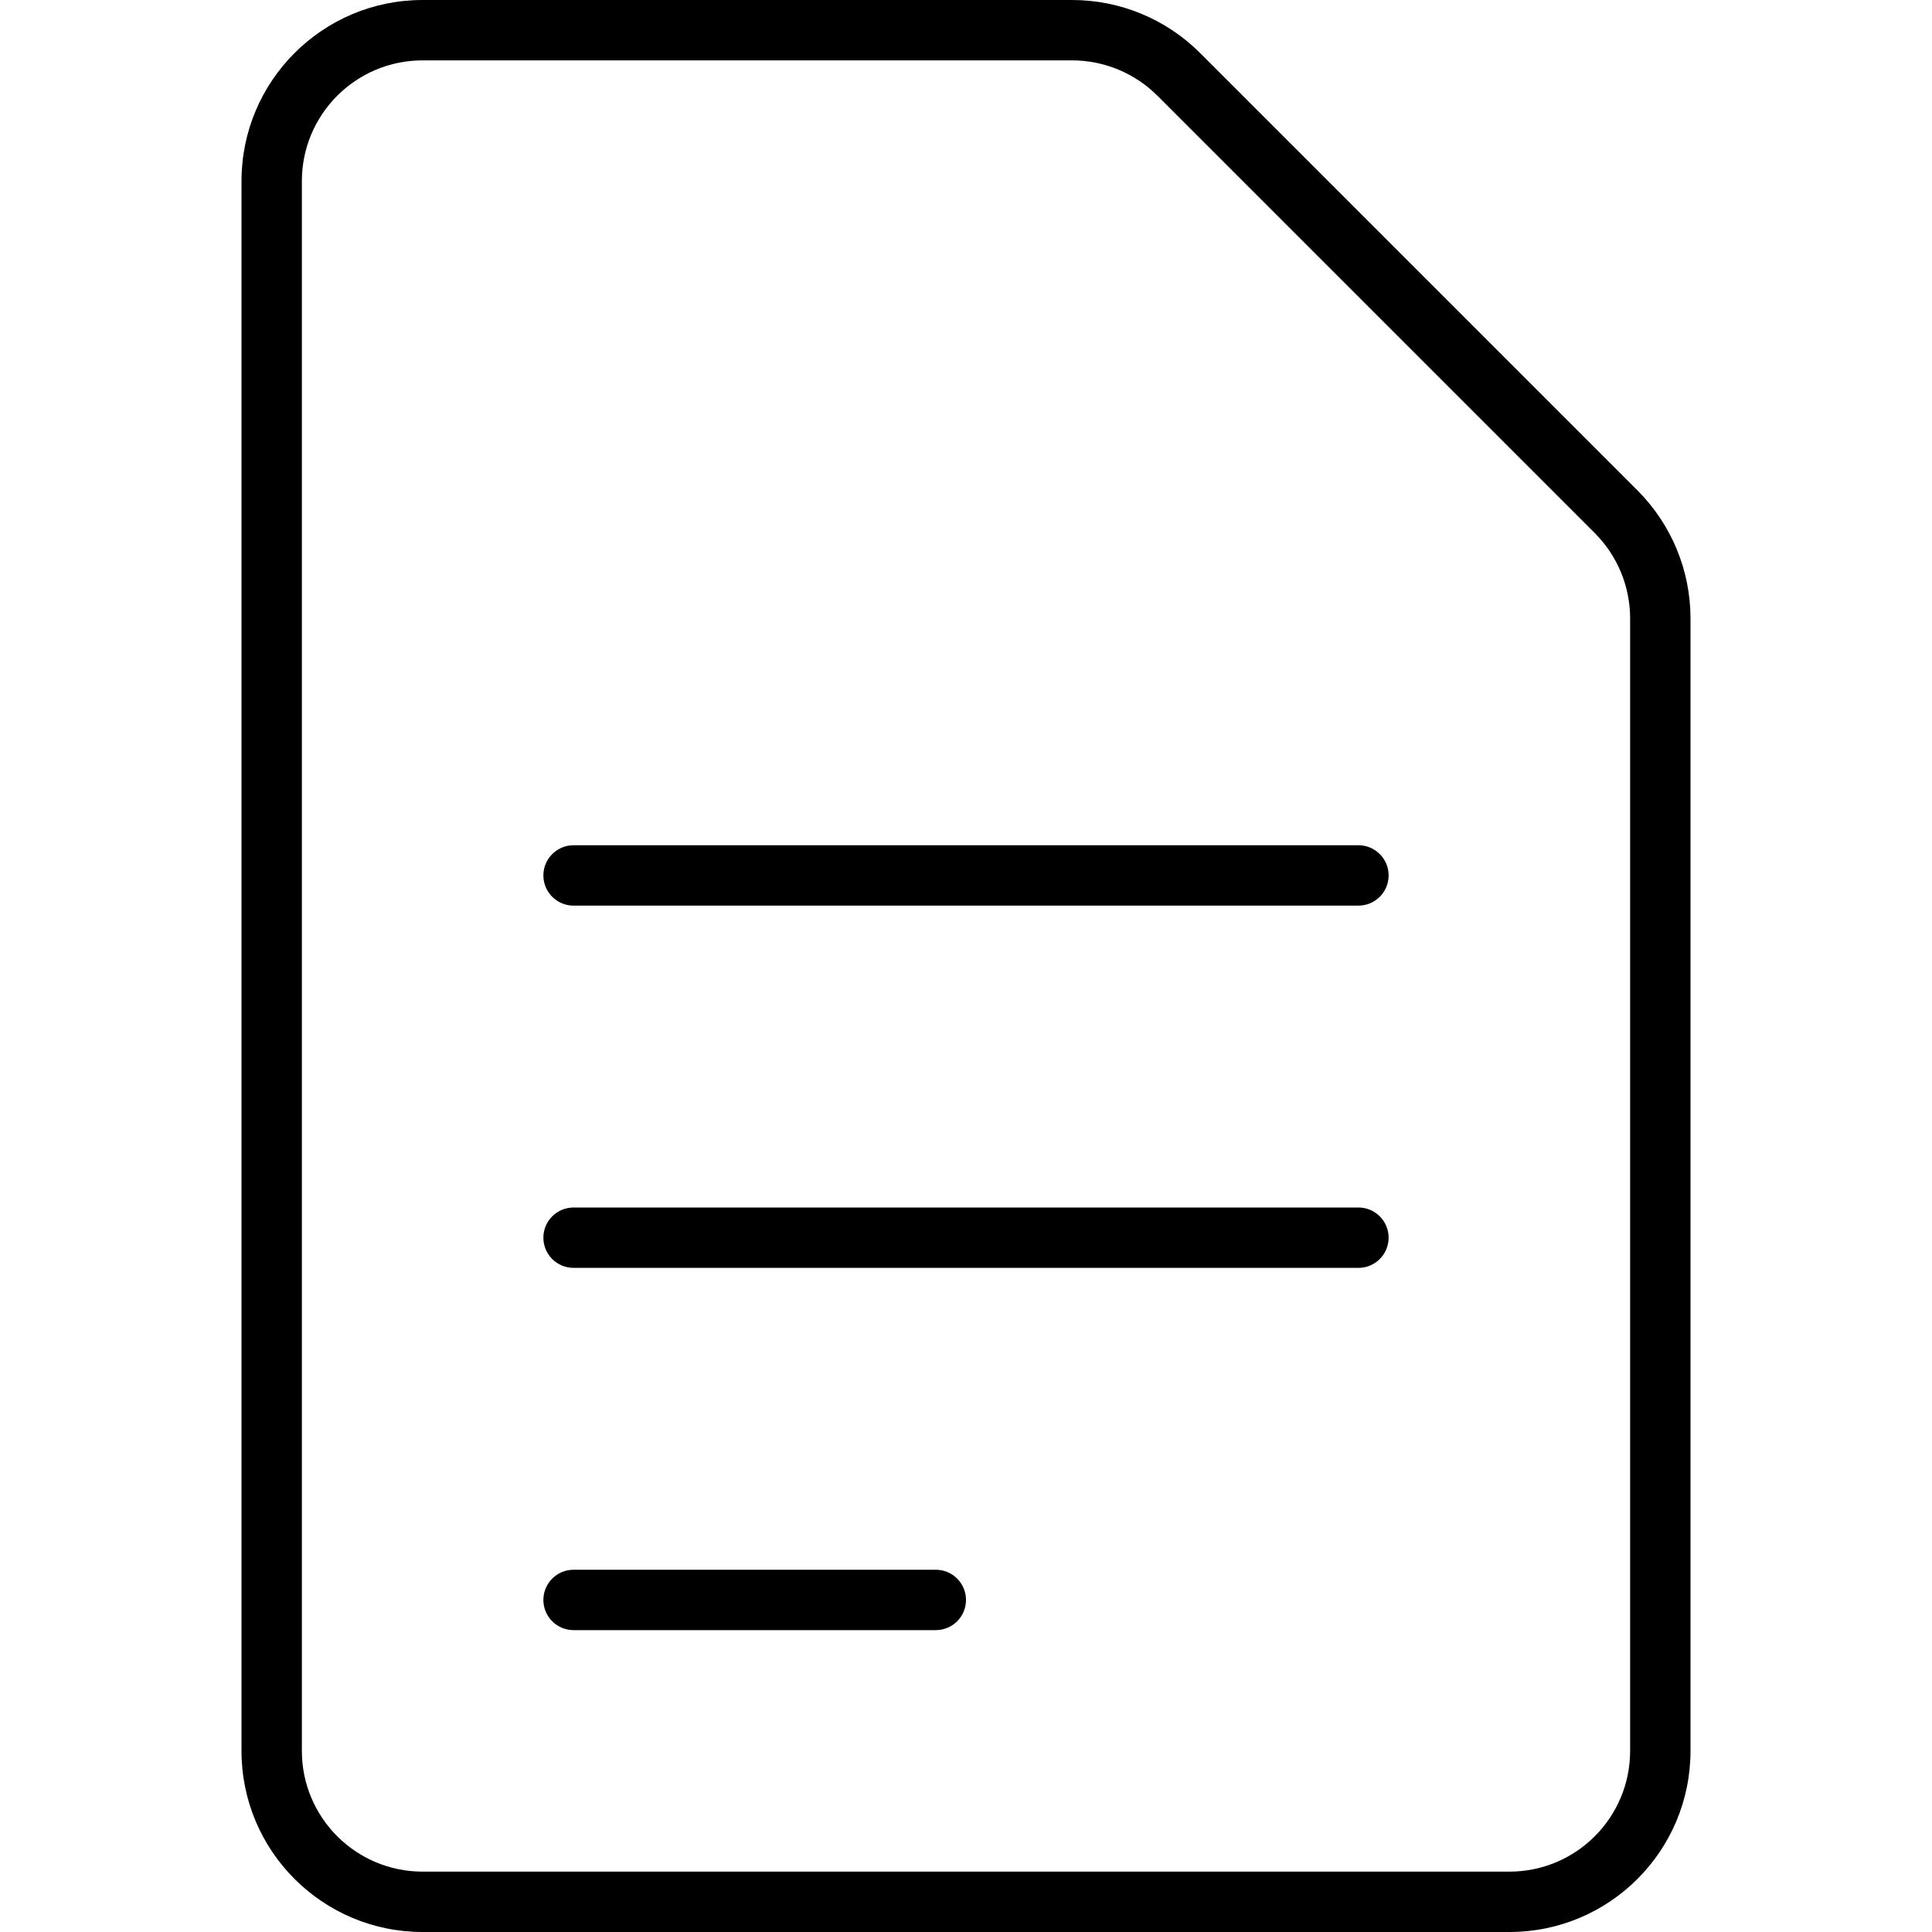
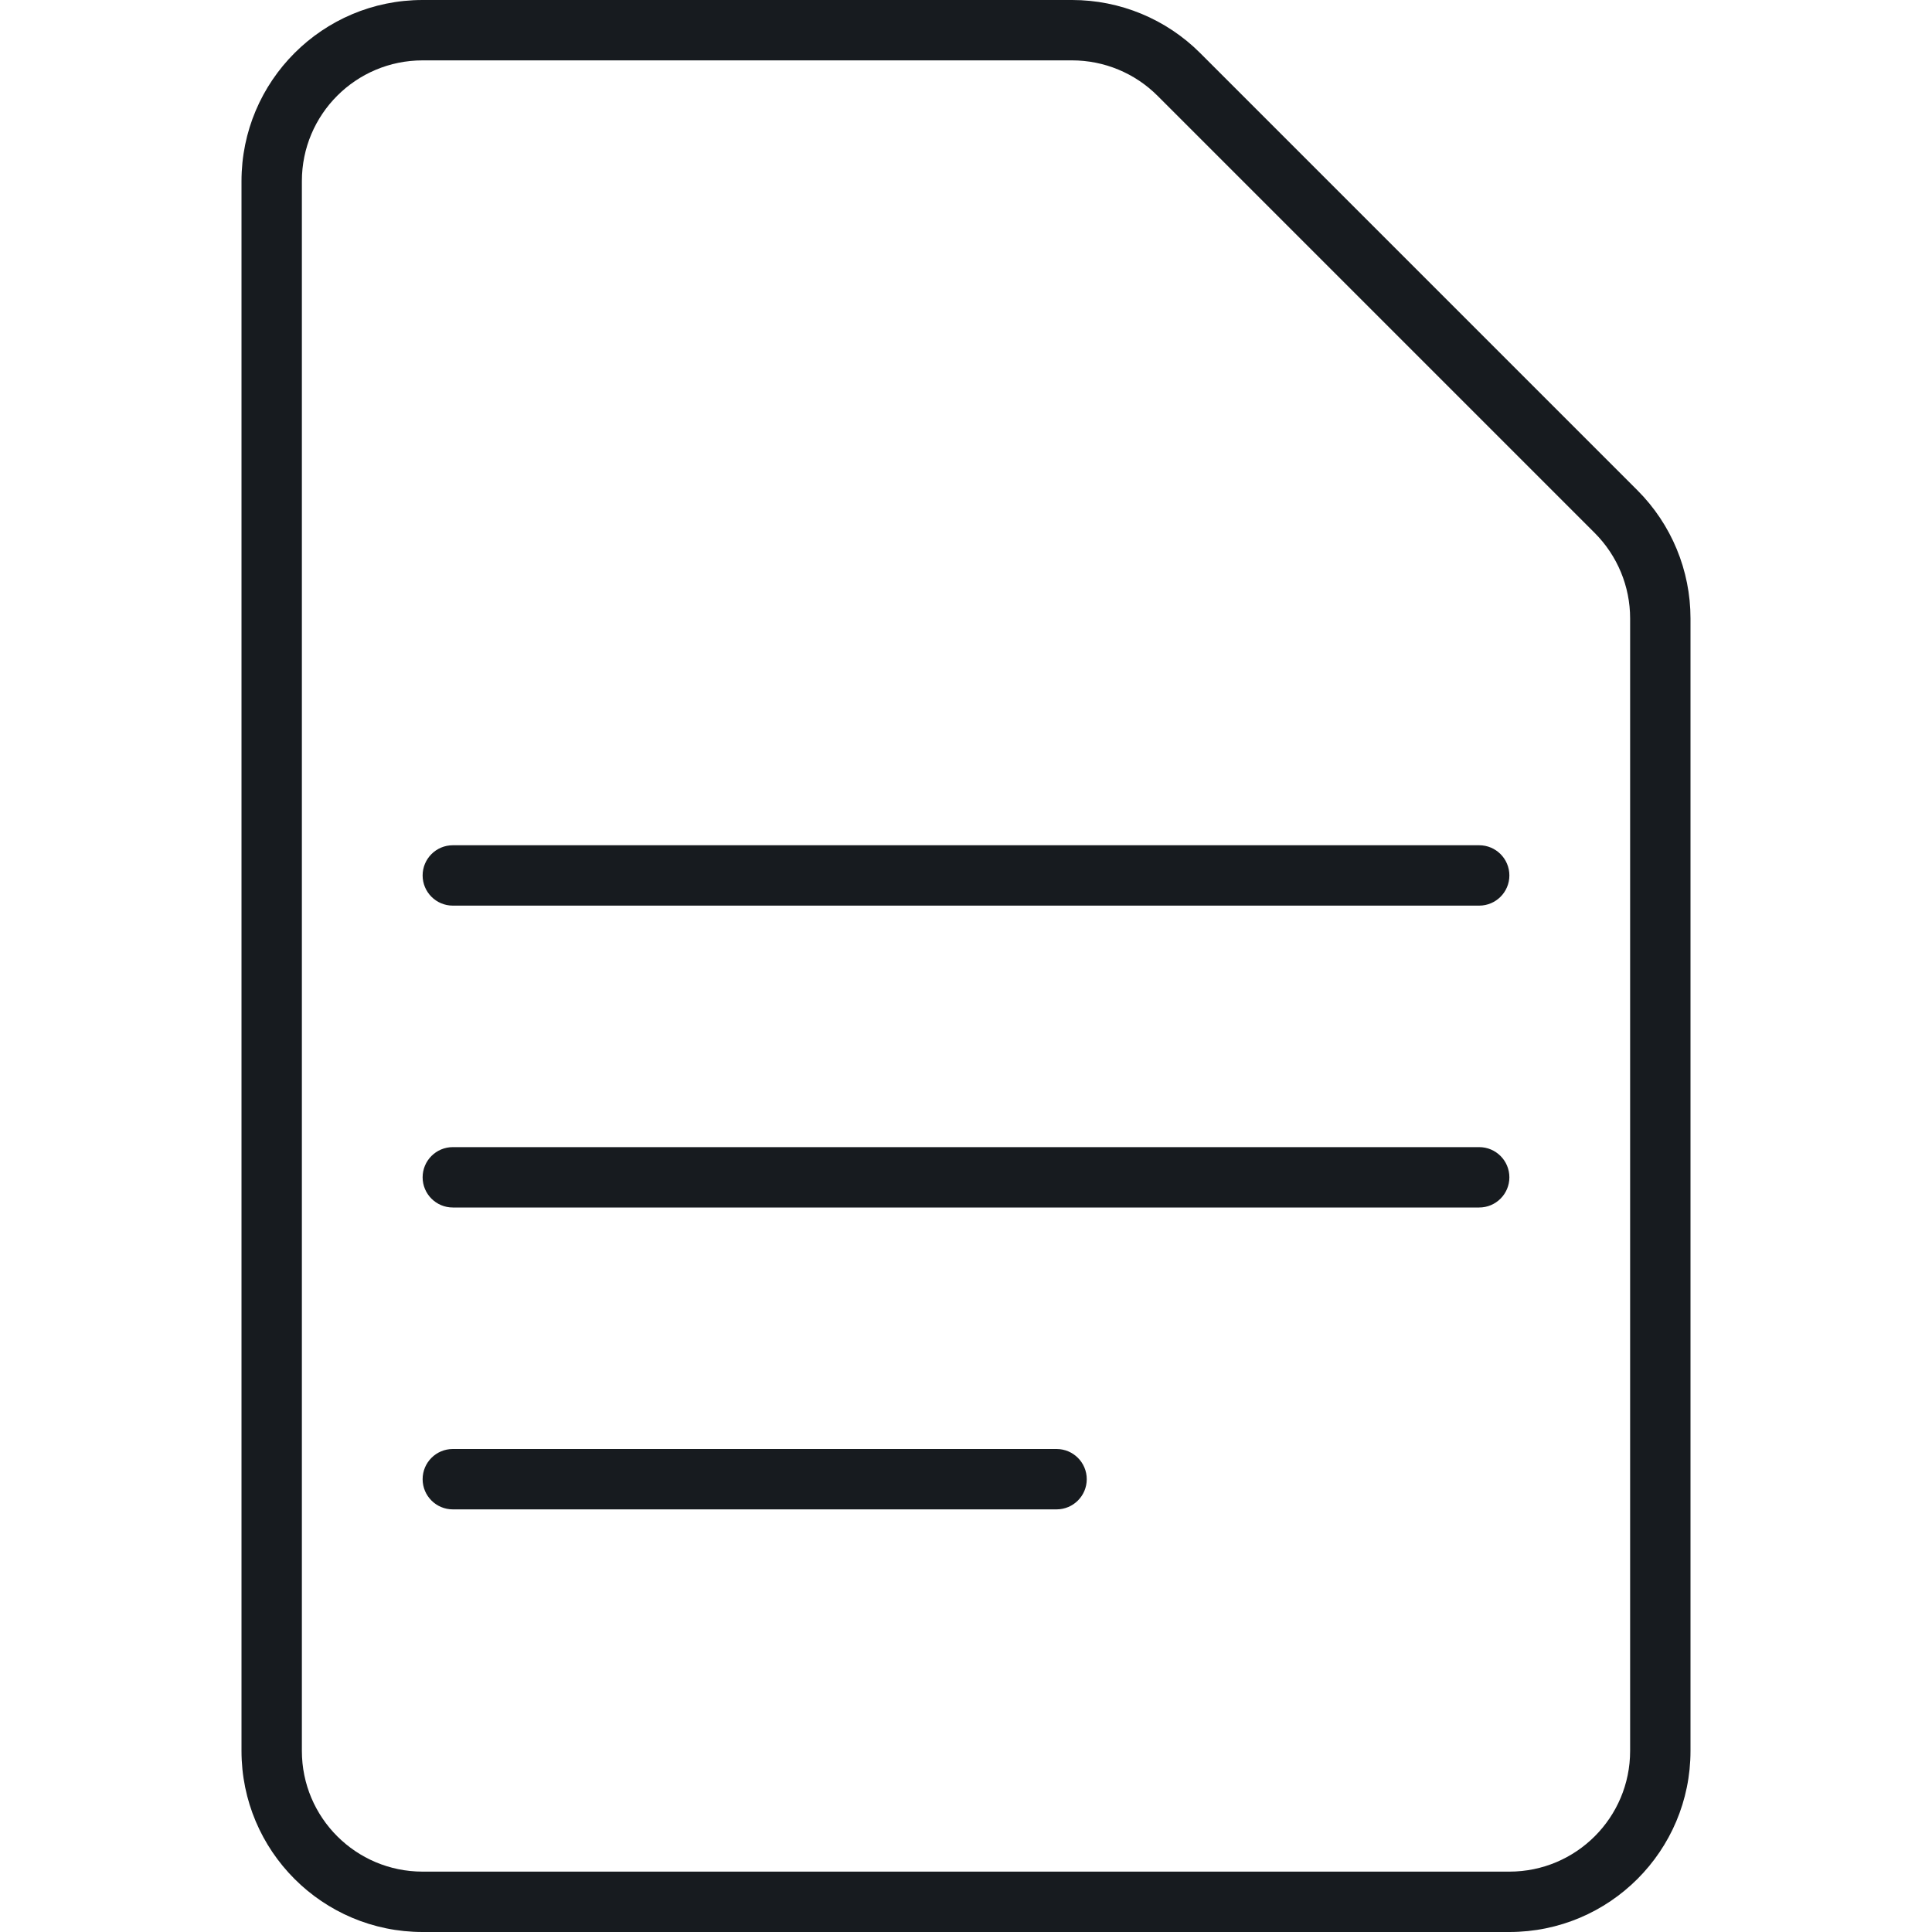
- <svg xmlns="http://www.w3.org/2000/svg" width="32" height="32" viewBox="0 0 32 32">
-   <path d="M15.5 26c.276 0 .5.224.5.5 0 .276-.224.5-.5.5l-6 0c-.276 0-.5-.224-.5-.5 0-.276.224-.5.5-.5l6 0zm7-6c.276 0 .5.224.5.5 0 .276-.224.5-.5.5l-13 0c-.276 0-.5-.224-.5-.5 0-.276.224-.5.5-.5l13 0zM9 14.5c0-.276.224-.5.5-.5l13 0c.276 0 .5.224.5.5 0 .276-.224.5-.5.5l-13 0c-.276 0-.5-.224-.5-.5zM7 1c-1.105 0-2 .895-2 2l0 26c0 1.105.895 2 2 2l18 0c1.105 0 2-.895 2-2l0-18.757c0-.53-.211-1.039-.586-1.414l-7.243-7.243C18.796 1.211 18.287 1 17.757 1L7 1zm0-1l10.757 0c.796 0 1.559.316 2.121.879l7.243 7.243c.563.563.879 1.326.879 2.121L28 29c0 1.657-1.343 3-3 3l-18 0c-1.657 0-3-1.343-3-3l0-26c0-1.657 1.343-3 3-3z" fill="#000" fill-rule="evenodd" />
+ <svg xmlns="http://www.w3.org/2000/svg" width="32px" height="32px" viewBox="0 0 32 32" version="1.1">
+   <g id="sources-and-media/file-text_32" stroke="none" stroke-width="1" fill="none" fill-rule="evenodd">
+     <path d="M7,1 L17.757,1 C18.288,1 18.797,1.211 19.172,1.586 L26.414,8.828 C26.789,9.204 27,9.712 27,10.243 L27,29 C27,30.105 26.105,31 25,31 L7,31 C5.895,31 5,30.105 5,29 L5,3 C5,1.895 5.895,1 7,1 Z M7,0 L17.757,0 C18.553,0 19.316,0.316 19.879,0.879 L27.121,8.121 C27.684,8.684 28,9.447 28,10.243 L28,29 C28,30.657 26.657,32 25,32 L7,32 C5.343,32 4,30.657 4,29 L4,3 C4,1.343 5.343,0 7,0 Z M7.5,14 C7.224,14 7,14.224 7,14.5 C7,14.776 7.224,15 7.5,15 L24.5,15 C24.776,15 25,14.776 25,14.5 C25,14.224 24.776,14 24.5,14 L7.5,14 Z M7.5,19 C7.224,19 7,19.224 7,19.5 C7,19.776 7.224,20 7.5,20 L24.5,20 C24.776,20 25,19.776 25,19.5 C25,19.224 24.776,19 24.5,19 L7.5,19 Z M7,24.5 C7,24.224 7.224,24 7.5,24 L17.5,24 C17.776,24 18,24.224 18,24.5 C18,24.776 17.776,25 17.5,25 L7.5,25 C7.224,25 7,24.776 7,24.5 Z" id="Shape" fill="#171B1F" />
+   </g>
</svg>
